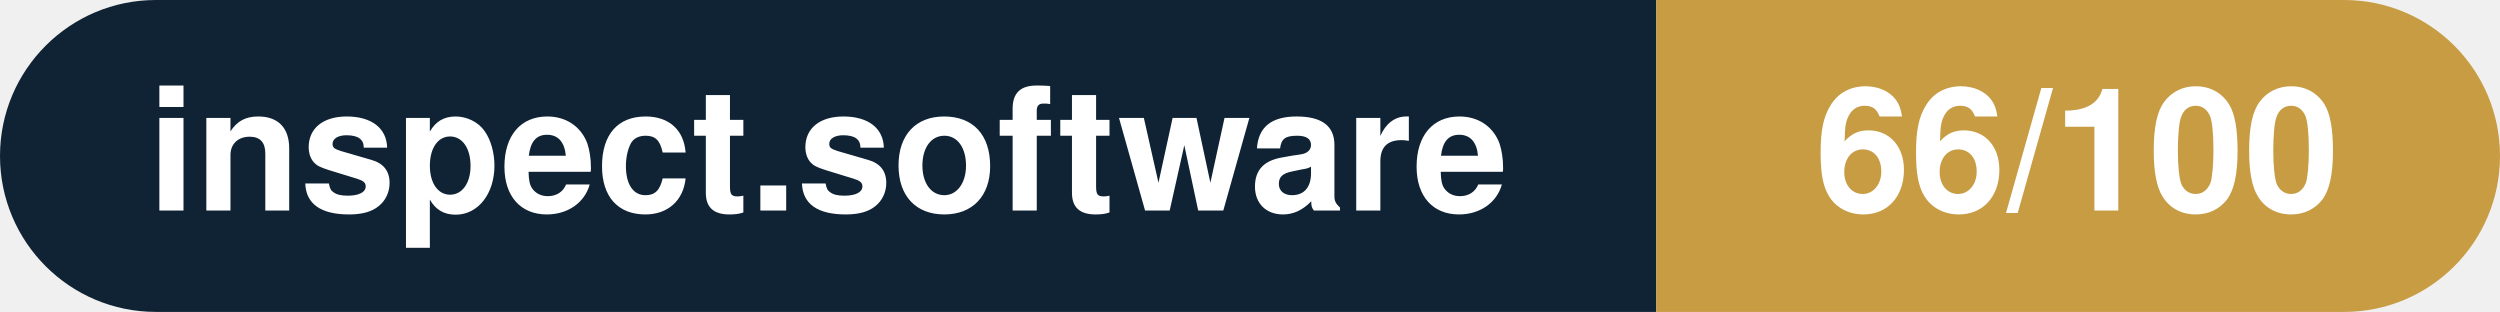
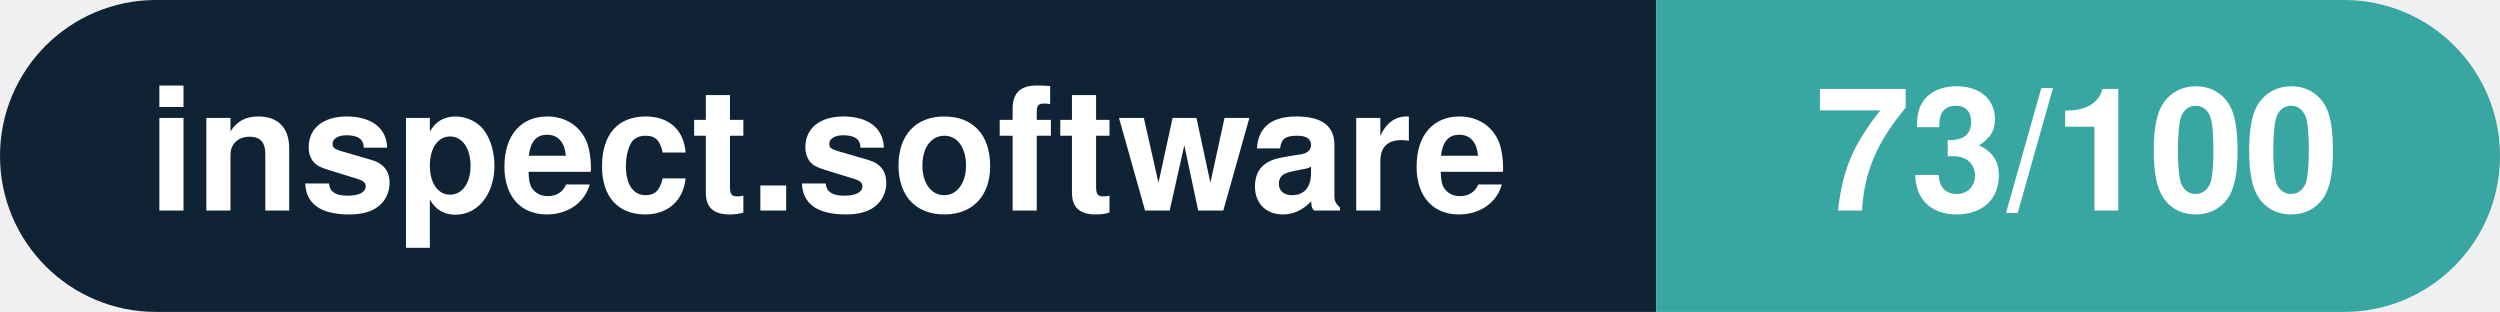
- <svg xmlns="http://www.w3.org/2000/svg" width="160.3" height="20" viewBox="0 0 160.3 20" role="img" aria-label="inspect.software: 66/100">
+ <svg xmlns="http://www.w3.org/2000/svg" width="160.3" height="20" viewBox="0 0 160.3 20" role="img" aria-label="inspect.software: 73/100">
  <clipPath id="rnd">
    <rect width="160.3" height="20" rx="10.0" fill="#fff" />
  </clipPath>
  <g clip-path="url(#rnd)">
    <rect width="106.2" height="20" fill="#0f2335" />
-     <rect x="106.2" width="54.1" height="20" fill="#c79c43" />
+     <rect x="106.2" width="54.1" height="20" fill="#38a6a1" />
  </g>
  <g fill="#fff" text-anchor="middle" font-family="Helvetica Neue,Helvetica,Arial,sans-serif" font-size="11">
    <text x="53.1" y="13.5" font-weight="600">inspect.software</text>
-     <text x="133.2" y="13.5" font-weight="700">66/100</text>
+     <text x="133.2" y="13.5" font-weight="700">73/100</text>
  </g>
</svg>
